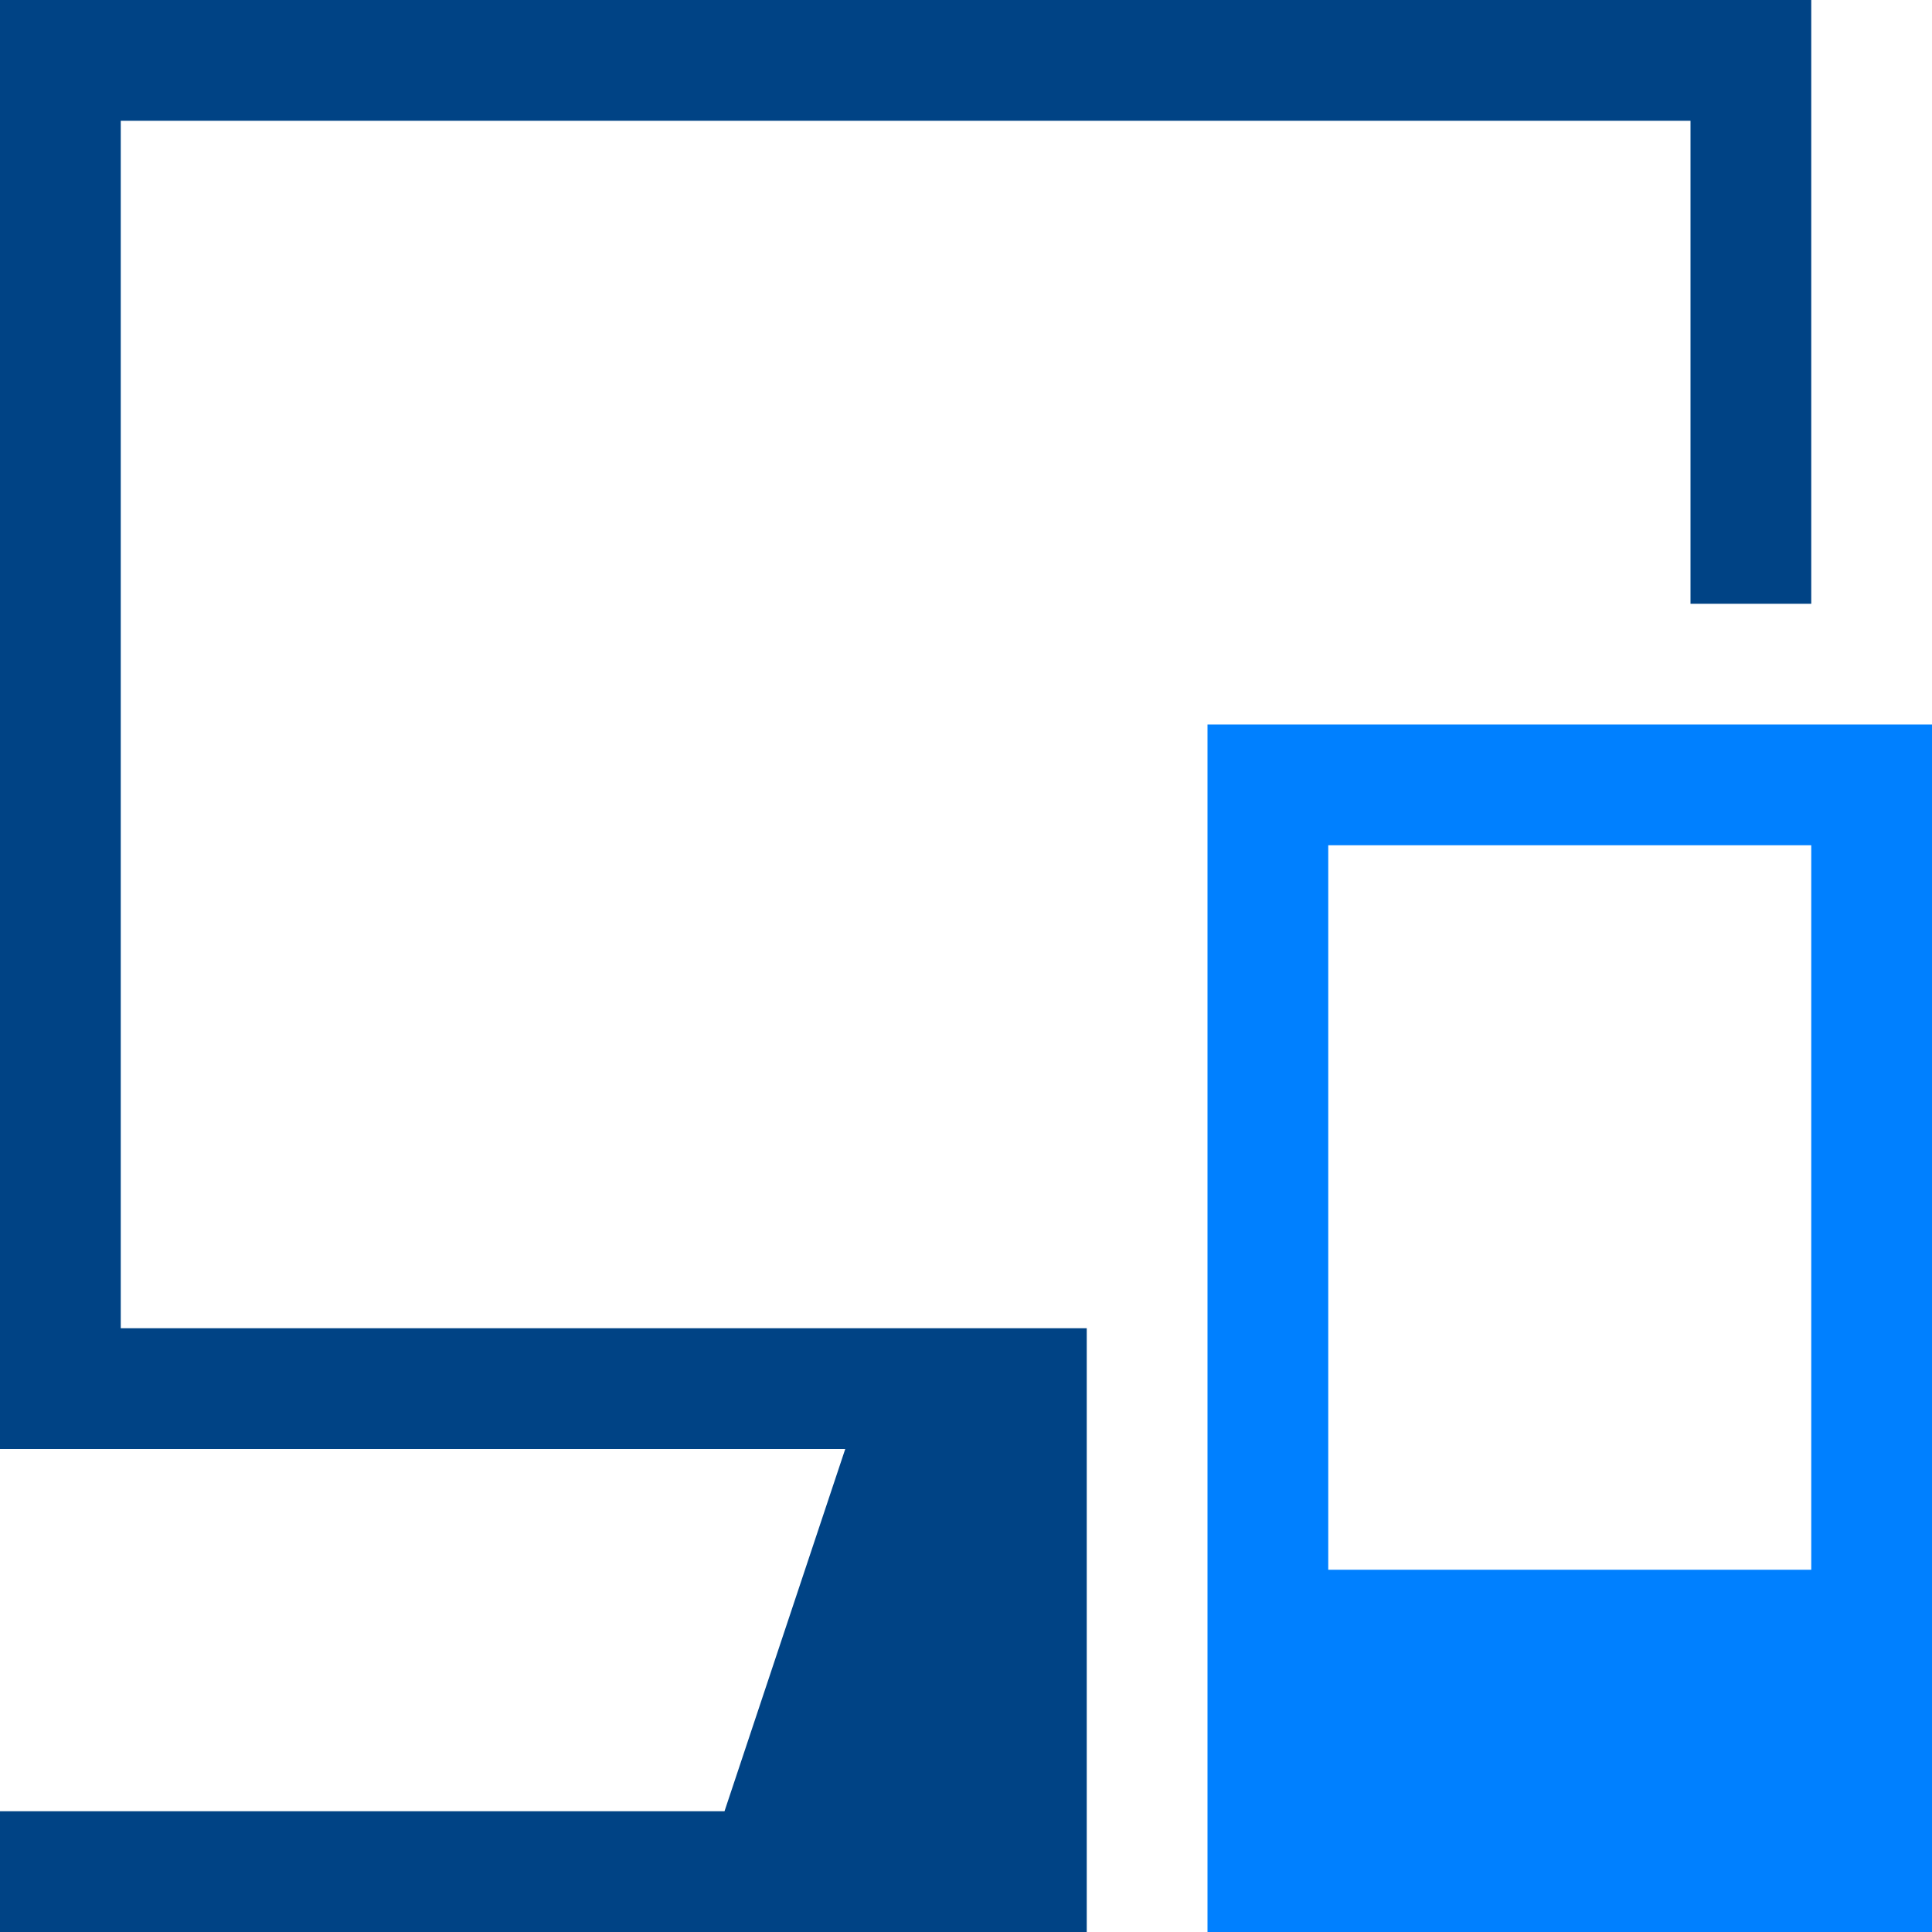
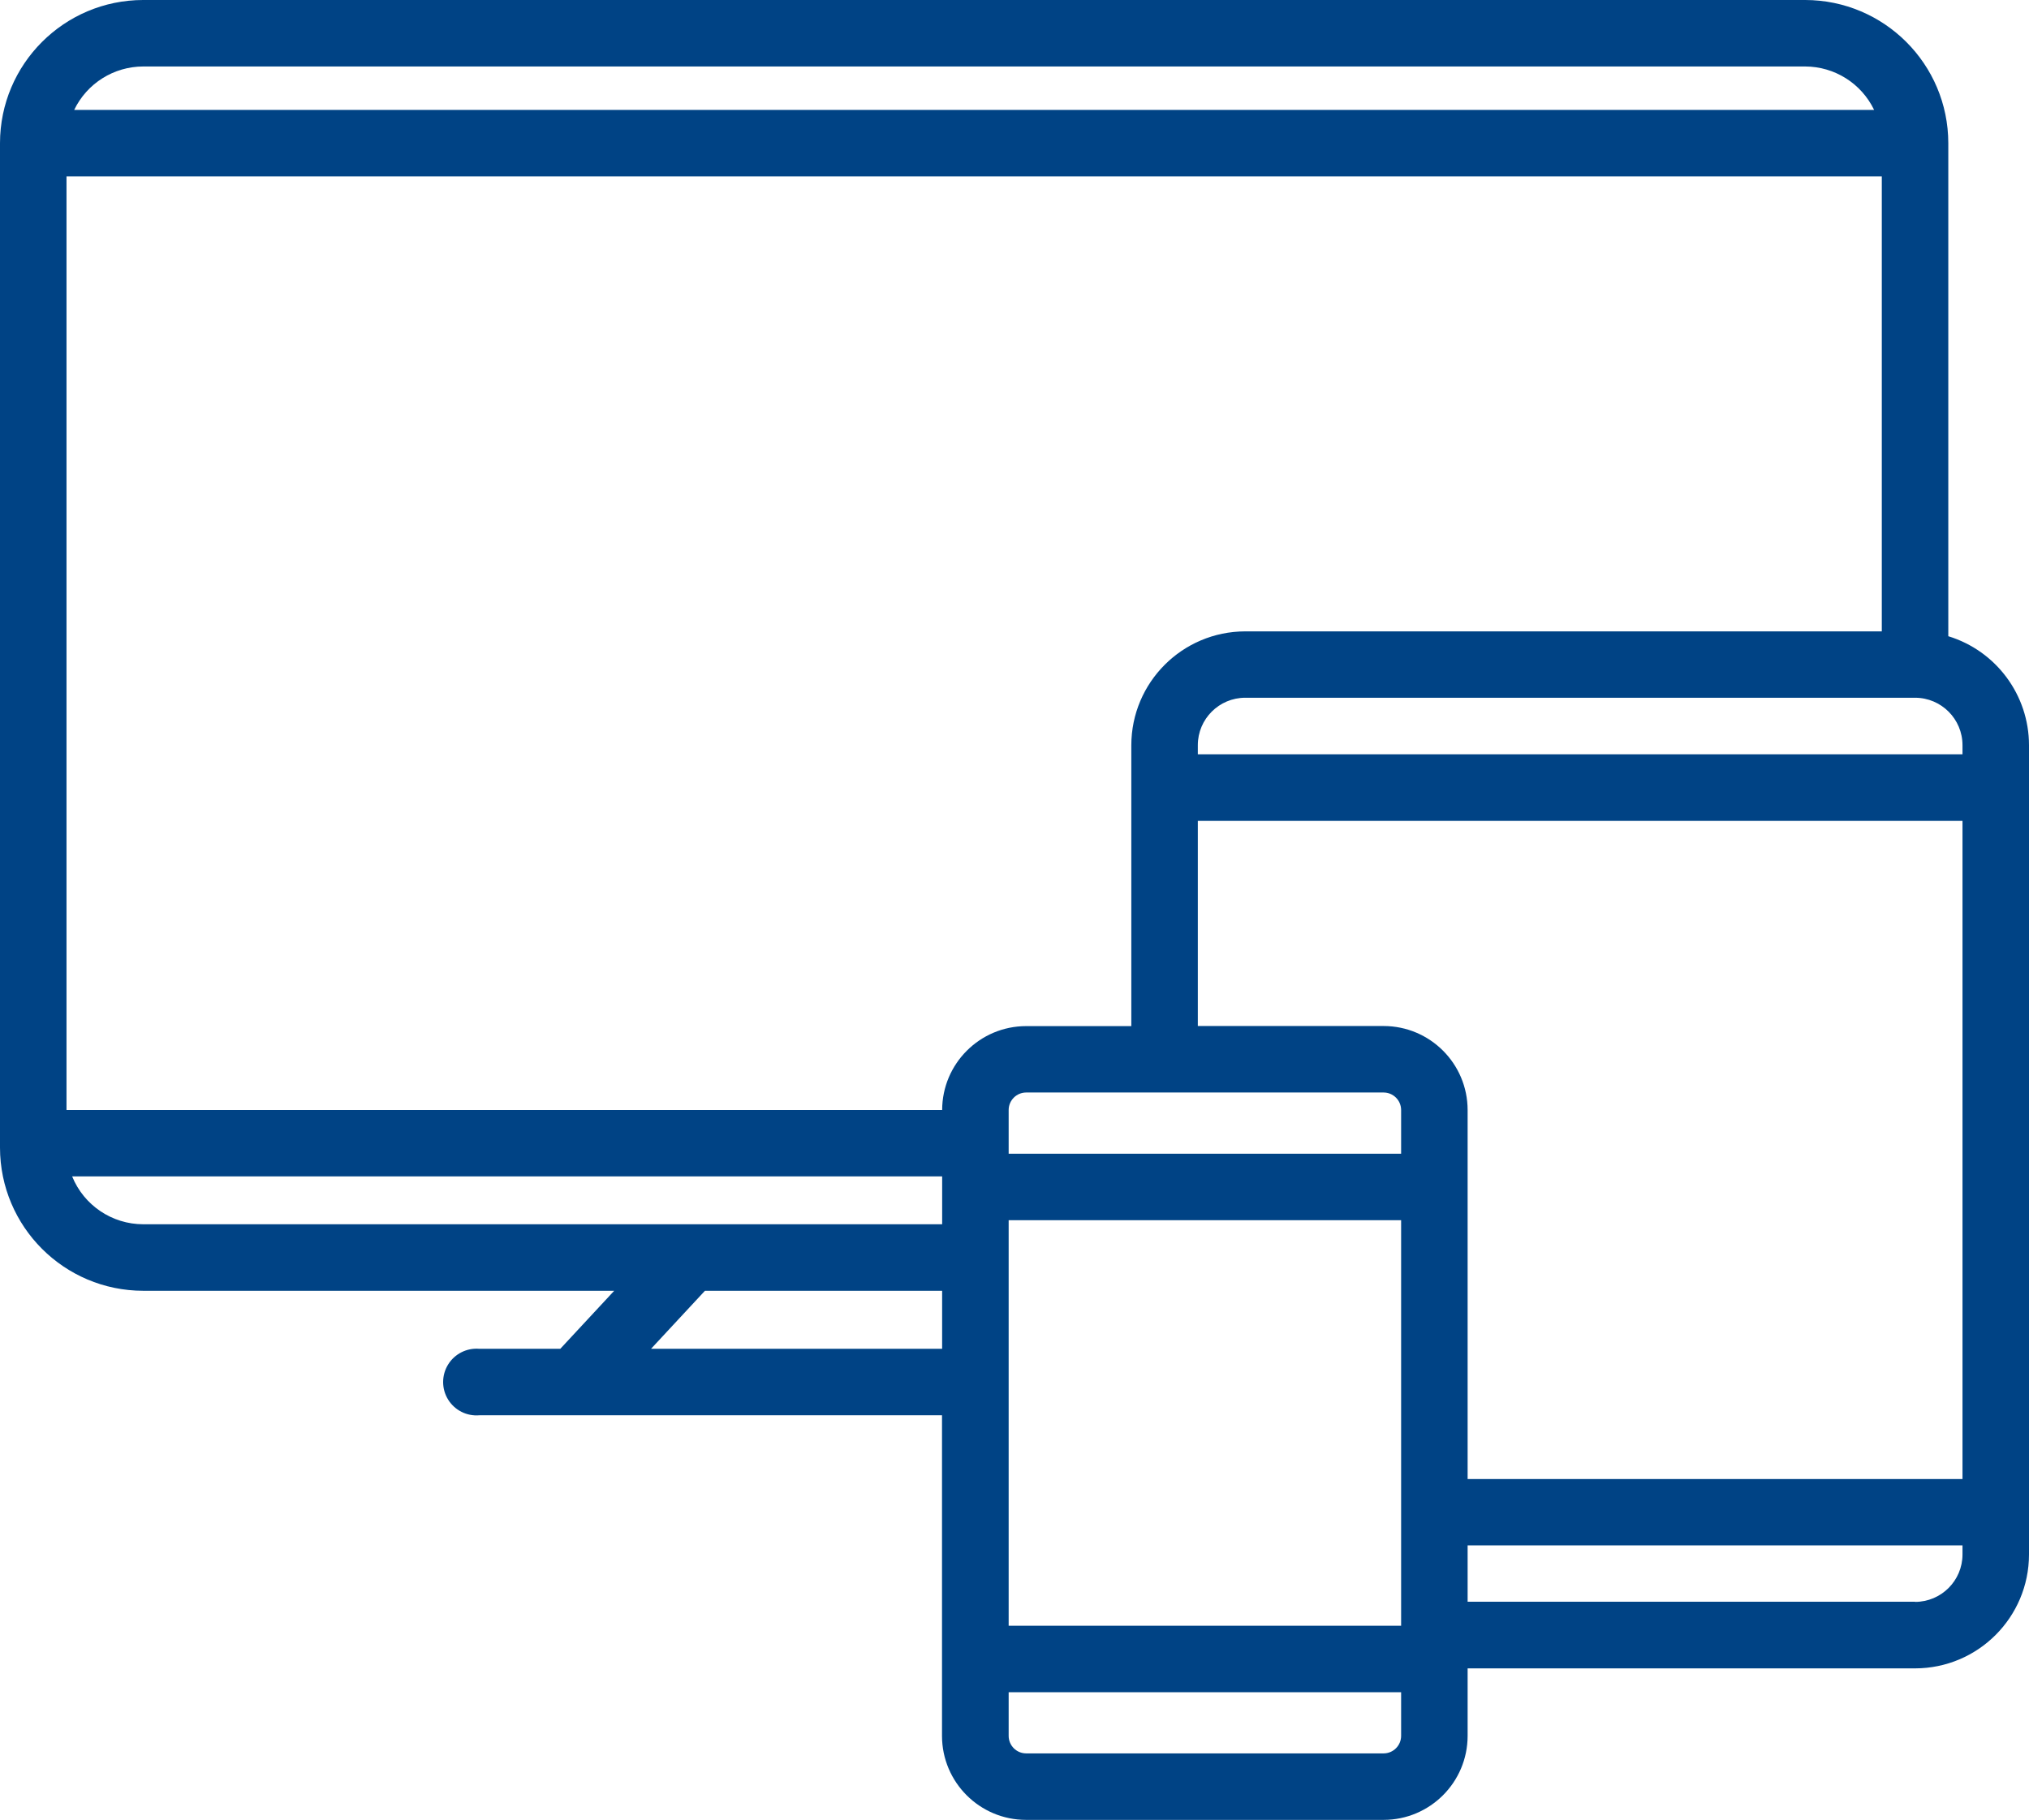
- <svg xmlns="http://www.w3.org/2000/svg" viewBox="-23223 -15396 50 50">
+ <svg xmlns="http://www.w3.org/2000/svg" viewBox="-16950 -17468 66.879 60">
  <defs>
    <style>
      .cls-1 {
        fill: #004385;
      }
- 
-       .cls-2 {
-         fill: #0080ff;
-       }
    </style>
  </defs>
-   <g id="Group_380" data-name="Group 380" transform="translate(-23223 -15396)">
-     <path id="Path_644" data-name="Path 644" class="cls-1" d="M3.125,3.125H43.75v12.5h3.125V0H0V37.5H21.875L18.75,46.875H0V50H28.125V34.375h-25Z" />
-     <path id="Path_645" data-name="Path 645" class="cls-2" d="M25.625,6H10V37.25H28.75V6Zm0,21.875h-12.5V9.125h12.5Z" transform="translate(21.25 12.75)" />
-   </g>
+   <path id="devices" class="cls-1" d="M64.219,44.513V28.257a4.725,4.725,0,0,0-4.72-4.72H4.72A4.725,4.725,0,0,0,0,28.257V61.373a4.725,4.725,0,0,0,4.72,4.72H20.245l-1.777,1.913H15.8a1.1,1.1,0,1,0,0,2.192h15.25v10.57a2.772,2.772,0,0,0,2.769,2.769H45.606a2.772,2.772,0,0,0,2.769-2.769V78.542h14.75a3.759,3.759,0,0,0,3.754-3.755V48.105a3.761,3.761,0,0,0-2.659-3.592Zm.468,3.592v.3H39.482v-.3a1.565,1.565,0,0,1,1.564-1.564h22.08A1.565,1.565,0,0,1,64.687,48.105ZM45.606,57.364H39.482V50.6H64.687v21.7H48.375V60.133a2.772,2.772,0,0,0-2.769-2.769Zm.577,4.21H33.247V60.133a.578.578,0,0,1,.577-.577H45.606a.578.578,0,0,1,.577.577v1.441ZM62.027,29.353v15H41.045a3.76,3.76,0,0,0-3.755,3.755v9.259H33.824a2.772,2.772,0,0,0-2.769,2.766H2.192V29.353ZM33.247,63.766H46.183v13.37H33.247ZM4.72,25.729H59.5a2.528,2.528,0,0,1,2.274,1.432H2.445A2.529,2.529,0,0,1,4.72,25.729ZM2.378,62.322H31.055V63.9H4.72A2.531,2.531,0,0,1,2.378,62.322Zm19.081,5.684,1.777-1.913h7.818v1.913ZM45.606,81.345H33.824a.578.578,0,0,1-.577-.577v-1.44H46.183v1.44A.578.578,0,0,1,45.606,81.345Zm17.519-5H48.375V74.487H64.687v.3A1.565,1.565,0,0,1,63.125,76.35Z" transform="translate(-16950 -17491.537)" />
</svg>
